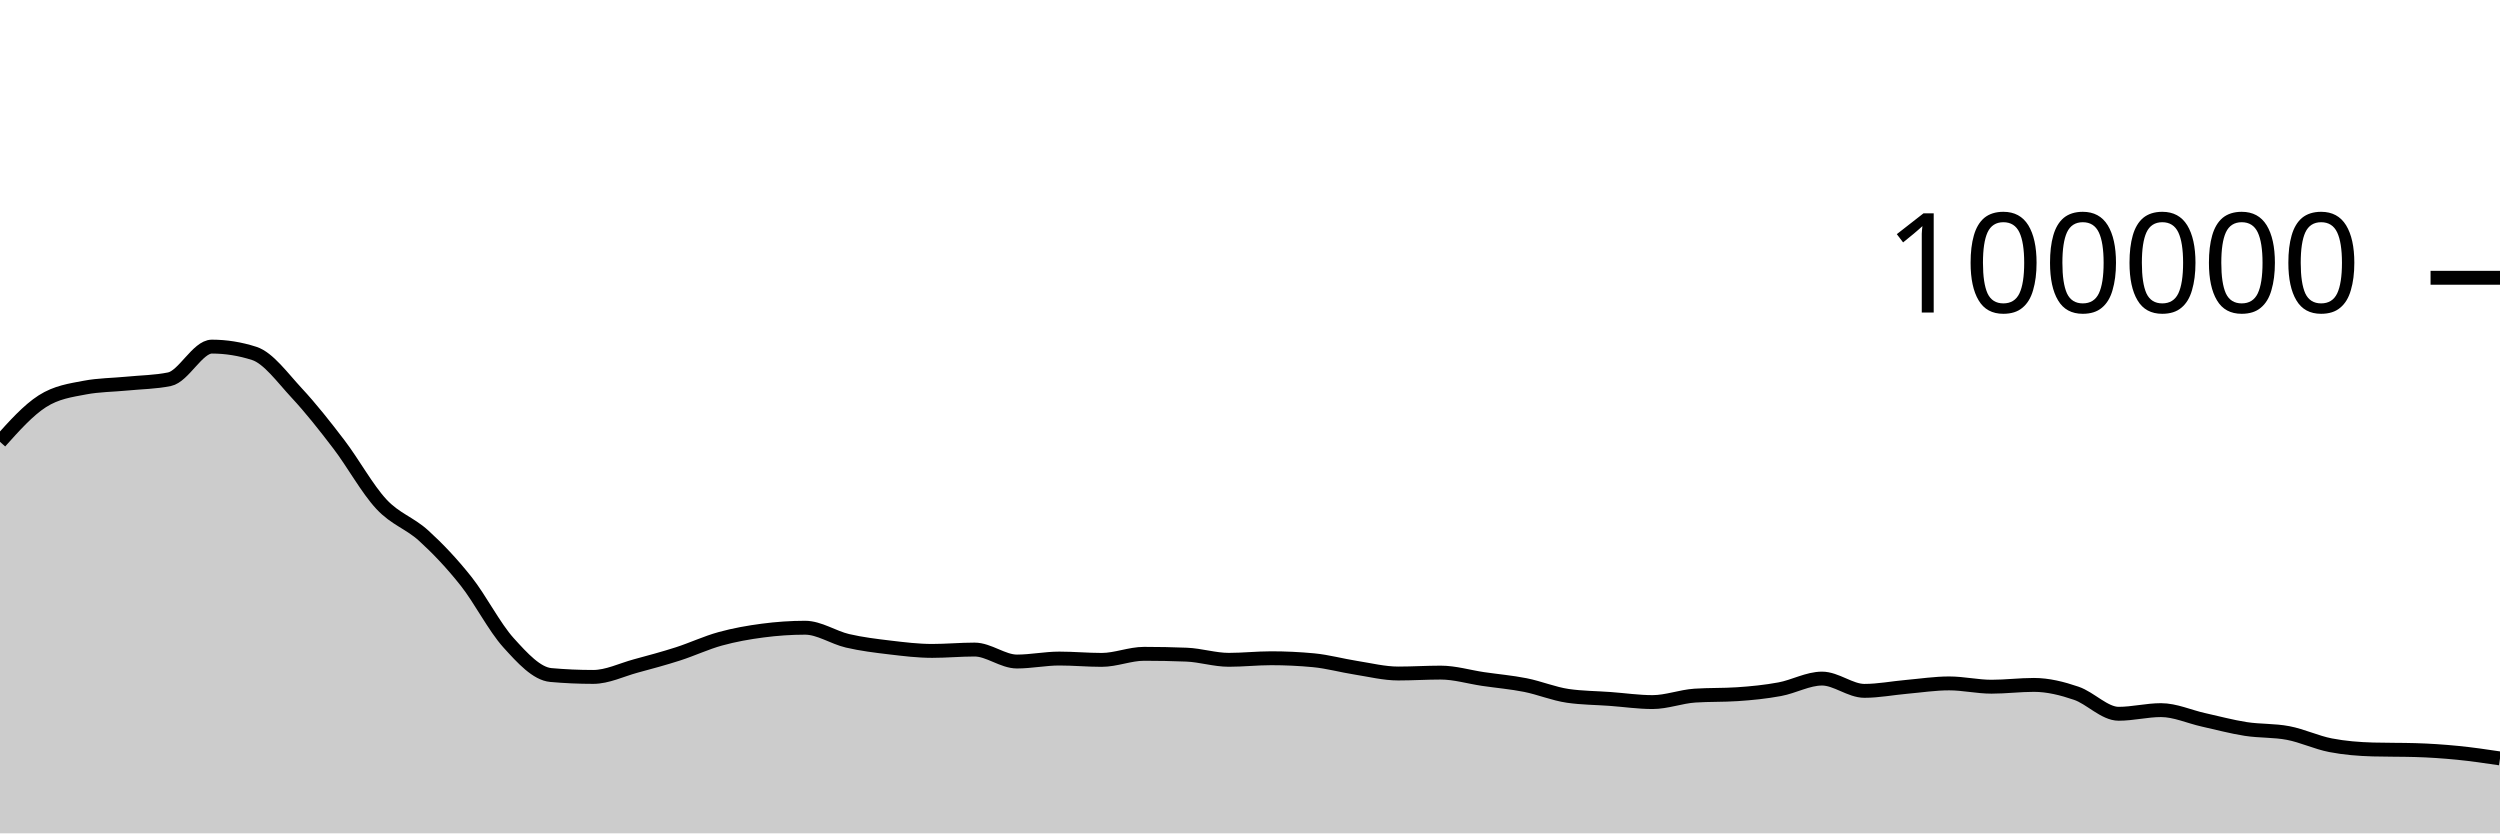
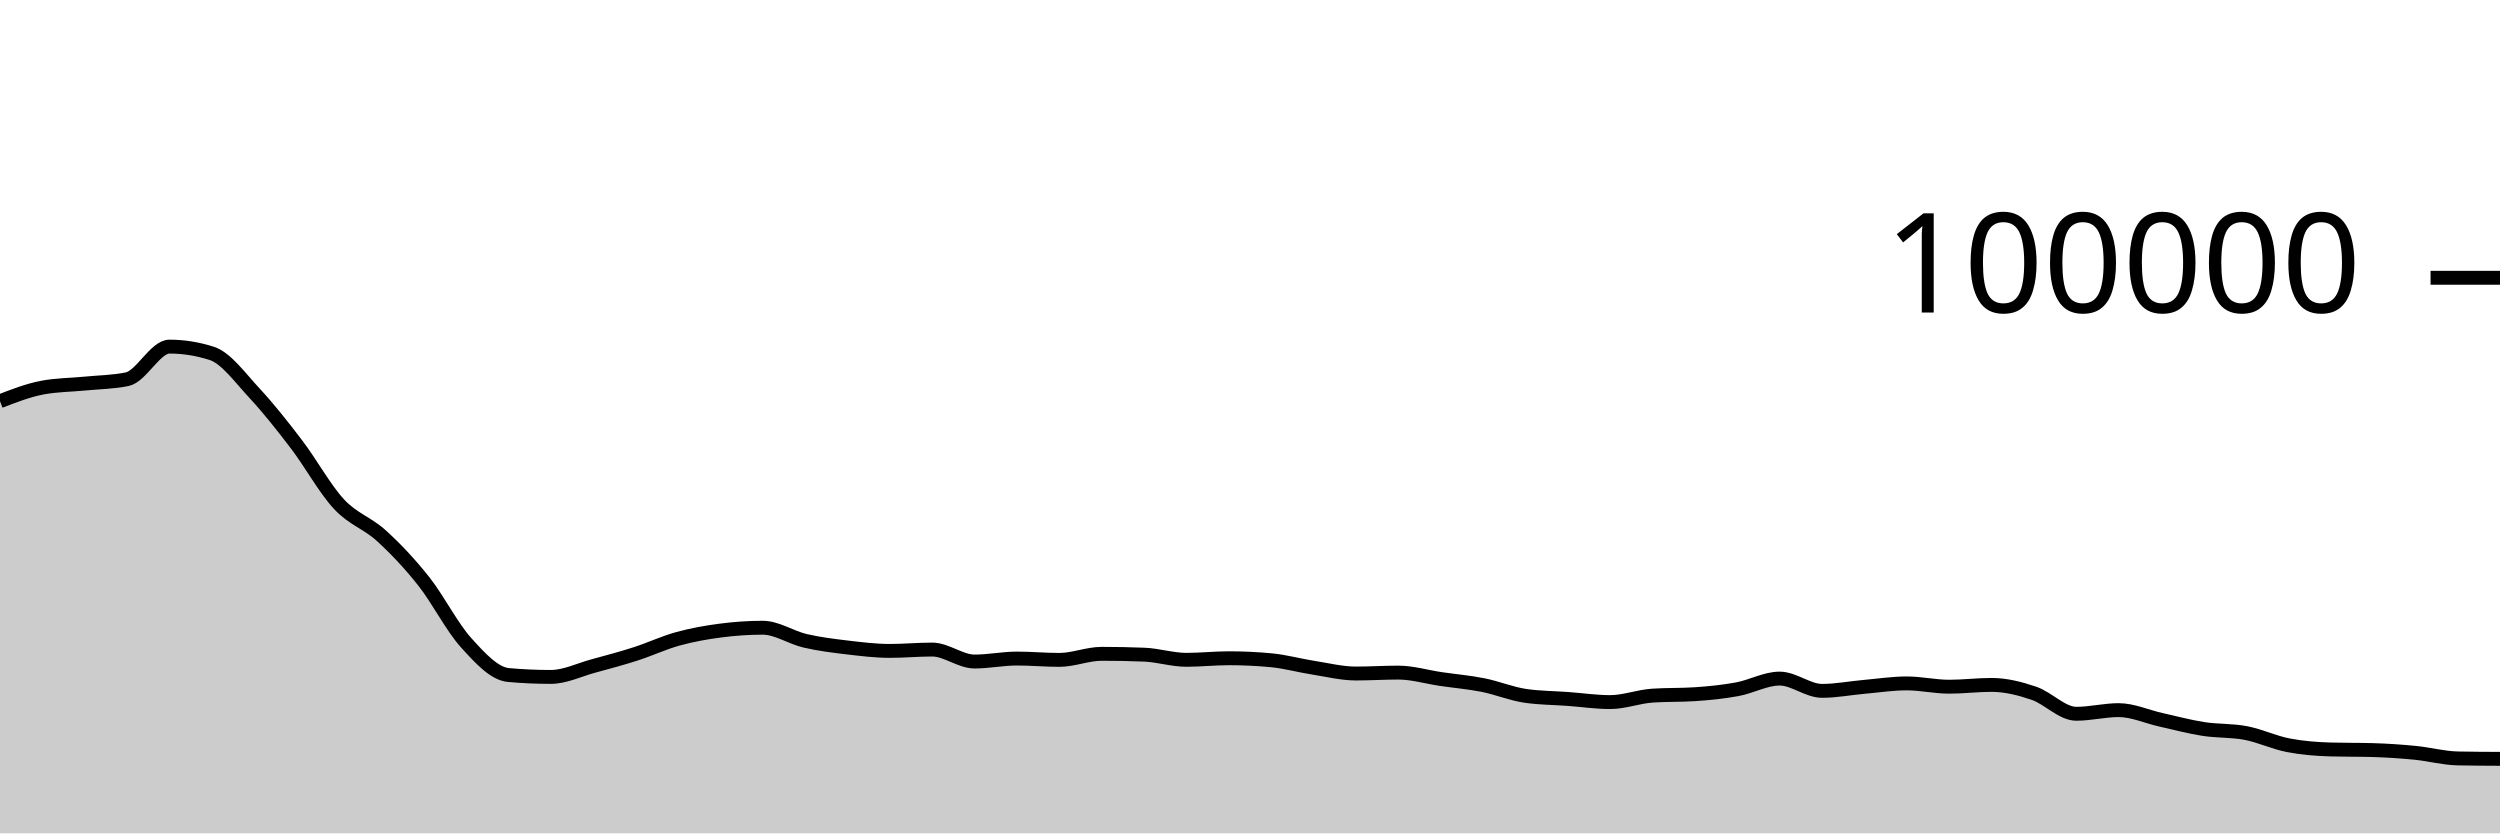
<svg xmlns="http://www.w3.org/2000/svg" viewBox="0 0 180 60">
  <g transform="translate(0,20)">
-     <path class="area" fill="rgba(0, 0, 0, 0.2)" d="M0,11.811C1.017,10.675,2.034,9.539,3.051,8.888C4.068,8.238,5.085,8.101,6.102,7.908C7.119,7.714,8.136,7.718,9.153,7.618C10.169,7.517,11.186,7.513,12.203,7.304C13.22,7.096,14.237,4.956,15.254,4.956C16.271,4.956,17.288,5.119,18.305,5.446C19.322,5.773,20.339,7.195,21.356,8.288C22.373,9.381,23.39,10.669,24.407,12.004C25.424,13.339,26.441,15.204,27.458,16.298C28.475,17.392,29.492,17.644,30.508,18.57C31.525,19.496,32.542,20.568,33.559,21.852C34.576,23.136,35.593,25.149,36.61,26.274C37.627,27.399,38.644,28.511,39.661,28.602C40.678,28.693,41.695,28.738,42.712,28.738C43.729,28.738,44.746,28.231,45.763,27.954C46.78,27.678,47.797,27.407,48.814,27.08C49.831,26.753,50.847,26.273,51.864,25.994C52.881,25.714,53.898,25.534,54.915,25.401C55.932,25.268,56.949,25.196,57.966,25.196C58.983,25.196,60,25.9,61.017,26.138C62.034,26.375,63.051,26.498,64.068,26.619C65.085,26.74,66.102,26.865,67.119,26.865C68.136,26.865,69.153,26.768,70.169,26.768C71.186,26.768,72.203,27.63,73.22,27.63C74.237,27.63,75.254,27.416,76.271,27.416C77.288,27.416,78.305,27.512,79.322,27.512C80.339,27.512,81.356,27.075,82.373,27.075C83.39,27.075,84.407,27.095,85.424,27.135C86.441,27.175,87.458,27.507,88.475,27.507C89.492,27.507,90.508,27.394,91.525,27.394C92.542,27.394,93.559,27.442,94.576,27.538C95.593,27.635,96.61,27.919,97.627,28.078C98.644,28.237,99.661,28.493,100.678,28.493C101.695,28.493,102.712,28.427,103.729,28.427C104.746,28.427,105.763,28.738,106.78,28.888C107.797,29.038,108.814,29.123,109.831,29.325C110.847,29.528,111.864,29.954,112.881,30.102C113.898,30.25,114.915,30.25,115.932,30.324C116.949,30.399,117.966,30.55,118.983,30.55C120,30.55,121.017,30.151,122.034,30.084C123.051,30.016,124.068,30.05,125.085,29.982C126.102,29.915,127.119,29.813,128.136,29.625C129.153,29.438,130.169,28.858,131.186,28.858C132.203,28.858,133.22,29.742,134.237,29.742C135.254,29.742,136.271,29.541,137.288,29.452C138.305,29.362,139.322,29.205,140.339,29.205C141.356,29.205,142.373,29.443,143.39,29.443C144.407,29.443,145.424,29.313,146.441,29.313C147.458,29.313,148.475,29.568,149.492,29.915C150.508,30.261,151.525,31.392,152.542,31.392C153.559,31.392,154.576,31.129,155.593,31.129C156.61,31.129,157.627,31.601,158.644,31.827C159.661,32.053,160.678,32.328,161.695,32.486C162.712,32.644,163.729,32.583,164.746,32.777C165.763,32.971,166.78,33.459,167.797,33.656C168.814,33.853,169.831,33.933,170.847,33.962C171.864,33.991,172.881,33.977,173.898,34.006C174.915,34.035,175.932,34.104,176.949,34.204C177.966,34.304,178.983,34.455,180,34.606L180,40C178.983,40,177.966,40,176.949,40C175.932,40,174.915,40,173.898,40C172.881,40,171.864,40,170.847,40C169.831,40,168.814,40,167.797,40C166.78,40,165.763,40,164.746,40C163.729,40,162.712,40,161.695,40C160.678,40,159.661,40,158.644,40C157.627,40,156.61,40,155.593,40C154.576,40,153.559,40,152.542,40C151.525,40,150.508,40,149.492,40C148.475,40,147.458,40,146.441,40C145.424,40,144.407,40,143.39,40C142.373,40,141.356,40,140.339,40C139.322,40,138.305,40,137.288,40C136.271,40,135.254,40,134.237,40C133.22,40,132.203,40,131.186,40C130.169,40,129.153,40,128.136,40C127.119,40,126.102,40,125.085,40C124.068,40,123.051,40,122.034,40C121.017,40,120,40,118.983,40C117.966,40,116.949,40,115.932,40C114.915,40,113.898,40,112.881,40C111.864,40,110.847,40,109.831,40C108.814,40,107.797,40,106.78,40C105.763,40,104.746,40,103.729,40C102.712,40,101.695,40,100.678,40C99.661,40,98.644,40,97.627,40C96.61,40,95.593,40,94.576,40C93.559,40,92.542,40,91.525,40C90.508,40,89.492,40,88.475,40C87.458,40,86.441,40,85.424,40C84.407,40,83.39,40,82.373,40C81.356,40,80.339,40,79.322,40C78.305,40,77.288,40,76.271,40C75.254,40,74.237,40,73.22,40C72.203,40,71.186,40,70.169,40C69.153,40,68.136,40,67.119,40C66.102,40,65.085,40,64.068,40C63.051,40,62.034,40,61.017,40C60,40,58.983,40,57.966,40C56.949,40,55.932,40,54.915,40C53.898,40,52.881,40,51.864,40C50.847,40,49.831,40,48.814,40C47.797,40,46.78,40,45.763,40C44.746,40,43.729,40,42.712,40C41.695,40,40.678,40,39.661,40C38.644,40,37.627,40,36.61,40C35.593,40,34.576,40,33.559,40C32.542,40,31.525,40,30.508,40C29.492,40,28.475,40,27.458,40C26.441,40,25.424,40,24.407,40C23.39,40,22.373,40,21.356,40C20.339,40,19.322,40,18.305,40C17.288,40,16.271,40,15.254,40C14.237,40,13.22,40,12.203,40C11.186,40,10.169,40,9.153,40C8.136,40,7.119,40,6.102,40C5.085,40,4.068,40,3.051,40C2.034,40,1.017,40,0,40Z" />
-     <path class="line" stroke="black" fill="none" d="M0,11.811C1.017,10.675,2.034,9.539,3.051,8.888C4.068,8.238,5.085,8.101,6.102,7.908C7.119,7.714,8.136,7.718,9.153,7.618C10.169,7.517,11.186,7.513,12.203,7.304C13.22,7.096,14.237,4.956,15.254,4.956C16.271,4.956,17.288,5.119,18.305,5.446C19.322,5.773,20.339,7.195,21.356,8.288C22.373,9.381,23.39,10.669,24.407,12.004C25.424,13.339,26.441,15.204,27.458,16.298C28.475,17.392,29.492,17.644,30.508,18.57C31.525,19.496,32.542,20.568,33.559,21.852C34.576,23.136,35.593,25.149,36.61,26.274C37.627,27.399,38.644,28.511,39.661,28.602C40.678,28.693,41.695,28.738,42.712,28.738C43.729,28.738,44.746,28.231,45.763,27.954C46.78,27.678,47.797,27.407,48.814,27.08C49.831,26.753,50.847,26.273,51.864,25.994C52.881,25.714,53.898,25.534,54.915,25.401C55.932,25.268,56.949,25.196,57.966,25.196C58.983,25.196,60,25.9,61.017,26.138C62.034,26.375,63.051,26.498,64.068,26.619C65.085,26.74,66.102,26.865,67.119,26.865C68.136,26.865,69.153,26.768,70.169,26.768C71.186,26.768,72.203,27.63,73.22,27.63C74.237,27.63,75.254,27.416,76.271,27.416C77.288,27.416,78.305,27.512,79.322,27.512C80.339,27.512,81.356,27.075,82.373,27.075C83.39,27.075,84.407,27.095,85.424,27.135C86.441,27.175,87.458,27.507,88.475,27.507C89.492,27.507,90.508,27.394,91.525,27.394C92.542,27.394,93.559,27.442,94.576,27.538C95.593,27.635,96.61,27.919,97.627,28.078C98.644,28.237,99.661,28.493,100.678,28.493C101.695,28.493,102.712,28.427,103.729,28.427C104.746,28.427,105.763,28.738,106.78,28.888C107.797,29.038,108.814,29.123,109.831,29.325C110.847,29.528,111.864,29.954,112.881,30.102C113.898,30.25,114.915,30.25,115.932,30.324C116.949,30.399,117.966,30.55,118.983,30.55C120,30.55,121.017,30.151,122.034,30.084C123.051,30.016,124.068,30.05,125.085,29.982C126.102,29.915,127.119,29.813,128.136,29.625C129.153,29.438,130.169,28.858,131.186,28.858C132.203,28.858,133.22,29.742,134.237,29.742C135.254,29.742,136.271,29.541,137.288,29.452C138.305,29.362,139.322,29.205,140.339,29.205C141.356,29.205,142.373,29.443,143.39,29.443C144.407,29.443,145.424,29.313,146.441,29.313C147.458,29.313,148.475,29.568,149.492,29.915C150.508,30.261,151.525,31.392,152.542,31.392C153.559,31.392,154.576,31.129,155.593,31.129C156.61,31.129,157.627,31.601,158.644,31.827C159.661,32.053,160.678,32.328,161.695,32.486C162.712,32.644,163.729,32.583,164.746,32.777C165.763,32.971,166.78,33.459,167.797,33.656C168.814,33.853,169.831,33.933,170.847,33.962C171.864,33.991,172.881,33.977,173.898,34.006C174.915,34.035,175.932,34.104,176.949,34.204C177.966,34.304,178.983,34.455,180,34.606" />
+     <path class="area" fill="rgba(0, 0, 0, 0.2)" d="M0,8.888C1.017,8.495,2.034,8.101,3.051,7.908C4.068,7.714,5.085,7.718,6.102,7.618C7.119,7.517,8.136,7.513,9.153,7.304C10.169,7.096,11.186,4.956,12.203,4.956C13.22,4.956,14.237,5.119,15.254,5.446C16.271,5.773,17.288,7.195,18.305,8.288C19.322,9.381,20.339,10.669,21.356,12.004C22.373,13.339,23.39,15.204,24.407,16.298C25.424,17.392,26.441,17.644,27.458,18.57C28.475,19.496,29.492,20.568,30.508,21.852C31.525,23.136,32.542,25.149,33.559,26.274C34.576,27.399,35.593,28.511,36.61,28.602C37.627,28.693,38.644,28.738,39.661,28.738C40.678,28.738,41.695,28.231,42.712,27.954C43.729,27.678,44.746,27.407,45.763,27.08C46.78,26.753,47.797,26.273,48.814,25.994C49.831,25.714,50.847,25.534,51.864,25.401C52.881,25.268,53.898,25.196,54.915,25.196C55.932,25.196,56.949,25.9,57.966,26.138C58.983,26.375,60,26.498,61.017,26.619C62.034,26.74,63.051,26.865,64.068,26.865C65.085,26.865,66.102,26.768,67.119,26.768C68.136,26.768,69.153,27.63,70.169,27.63C71.186,27.63,72.203,27.416,73.22,27.416C74.237,27.416,75.254,27.512,76.271,27.512C77.288,27.512,78.305,27.075,79.322,27.075C80.339,27.075,81.356,27.095,82.373,27.135C83.39,27.175,84.407,27.507,85.424,27.507C86.441,27.507,87.458,27.394,88.475,27.394C89.492,27.394,90.508,27.442,91.525,27.538C92.542,27.635,93.559,27.919,94.576,28.078C95.593,28.237,96.61,28.493,97.627,28.493C98.644,28.493,99.661,28.427,100.678,28.427C101.695,28.427,102.712,28.738,103.729,28.888C104.746,29.038,105.763,29.123,106.78,29.325C107.797,29.528,108.814,29.954,109.831,30.102C110.847,30.25,111.864,30.25,112.881,30.324C113.898,30.399,114.915,30.55,115.932,30.55C116.949,30.55,117.966,30.151,118.983,30.084C120,30.016,121.017,30.05,122.034,29.982C123.051,29.915,124.068,29.813,125.085,29.625C126.102,29.438,127.119,28.858,128.136,28.858C129.153,28.858,130.169,29.742,131.186,29.742C132.203,29.742,133.22,29.541,134.237,29.452C135.254,29.362,136.271,29.205,137.288,29.205C138.305,29.205,139.322,29.443,140.339,29.443C141.356,29.443,142.373,29.313,143.39,29.313C144.407,29.313,145.424,29.568,146.441,29.915C147.458,30.261,148.475,31.392,149.492,31.392C150.508,31.392,151.525,31.129,152.542,31.129C153.559,31.129,154.576,31.601,155.593,31.827C156.61,32.053,157.627,32.328,158.644,32.486C159.661,32.644,160.678,32.583,161.695,32.777C162.712,32.971,163.729,33.459,164.746,33.656C165.763,33.853,166.78,33.933,167.797,33.962C168.814,33.991,169.831,33.977,170.847,34.006C171.864,34.035,172.881,34.104,173.898,34.204C174.915,34.304,175.932,34.585,176.949,34.606C177.966,34.627,178.983,34.632,180,34.637L180,40C178.983,40,177.966,40,176.949,40C175.932,40,174.915,40,173.898,40C172.881,40,171.864,40,170.847,40C169.831,40,168.814,40,167.797,40C166.78,40,165.763,40,164.746,40C163.729,40,162.712,40,161.695,40C160.678,40,159.661,40,158.644,40C157.627,40,156.61,40,155.593,40C154.576,40,153.559,40,152.542,40C151.525,40,150.508,40,149.492,40C148.475,40,147.458,40,146.441,40C145.424,40,144.407,40,143.39,40C142.373,40,141.356,40,140.339,40C139.322,40,138.305,40,137.288,40C136.271,40,135.254,40,134.237,40C133.22,40,132.203,40,131.186,40C130.169,40,129.153,40,128.136,40C127.119,40,126.102,40,125.085,40C124.068,40,123.051,40,122.034,40C121.017,40,120,40,118.983,40C117.966,40,116.949,40,115.932,40C114.915,40,113.898,40,112.881,40C111.864,40,110.847,40,109.831,40C108.814,40,107.797,40,106.78,40C105.763,40,104.746,40,103.729,40C102.712,40,101.695,40,100.678,40C99.661,40,98.644,40,97.627,40C96.61,40,95.593,40,94.576,40C93.559,40,92.542,40,91.525,40C90.508,40,89.492,40,88.475,40C87.458,40,86.441,40,85.424,40C84.407,40,83.39,40,82.373,40C81.356,40,80.339,40,79.322,40C78.305,40,77.288,40,76.271,40C75.254,40,74.237,40,73.22,40C72.203,40,71.186,40,70.169,40C69.153,40,68.136,40,67.119,40C66.102,40,65.085,40,64.068,40C63.051,40,62.034,40,61.017,40C60,40,58.983,40,57.966,40C56.949,40,55.932,40,54.915,40C53.898,40,52.881,40,51.864,40C50.847,40,49.831,40,48.814,40C47.797,40,46.78,40,45.763,40C44.746,40,43.729,40,42.712,40C41.695,40,40.678,40,39.661,40C38.644,40,37.627,40,36.61,40C35.593,40,34.576,40,33.559,40C32.542,40,31.525,40,30.508,40C29.492,40,28.475,40,27.458,40C26.441,40,25.424,40,24.407,40C23.39,40,22.373,40,21.356,40C20.339,40,19.322,40,18.305,40C17.288,40,16.271,40,15.254,40C14.237,40,13.22,40,12.203,40C11.186,40,10.169,40,9.153,40C8.136,40,7.119,40,6.102,40C5.085,40,4.068,40,3.051,40C2.034,40,1.017,40,0,40Z" />
+     <path class="line" stroke="black" fill="none" d="M0,8.888C1.017,8.495,2.034,8.101,3.051,7.908C4.068,7.714,5.085,7.718,6.102,7.618C7.119,7.517,8.136,7.513,9.153,7.304C10.169,7.096,11.186,4.956,12.203,4.956C13.22,4.956,14.237,5.119,15.254,5.446C16.271,5.773,17.288,7.195,18.305,8.288C19.322,9.381,20.339,10.669,21.356,12.004C22.373,13.339,23.39,15.204,24.407,16.298C25.424,17.392,26.441,17.644,27.458,18.57C28.475,19.496,29.492,20.568,30.508,21.852C31.525,23.136,32.542,25.149,33.559,26.274C34.576,27.399,35.593,28.511,36.61,28.602C37.627,28.693,38.644,28.738,39.661,28.738C40.678,28.738,41.695,28.231,42.712,27.954C43.729,27.678,44.746,27.407,45.763,27.08C46.78,26.753,47.797,26.273,48.814,25.994C49.831,25.714,50.847,25.534,51.864,25.401C52.881,25.268,53.898,25.196,54.915,25.196C55.932,25.196,56.949,25.9,57.966,26.138C58.983,26.375,60,26.498,61.017,26.619C62.034,26.74,63.051,26.865,64.068,26.865C65.085,26.865,66.102,26.768,67.119,26.768C68.136,26.768,69.153,27.63,70.169,27.63C71.186,27.63,72.203,27.416,73.22,27.416C74.237,27.416,75.254,27.512,76.271,27.512C77.288,27.512,78.305,27.075,79.322,27.075C80.339,27.075,81.356,27.095,82.373,27.135C83.39,27.175,84.407,27.507,85.424,27.507C86.441,27.507,87.458,27.394,88.475,27.394C89.492,27.394,90.508,27.442,91.525,27.538C92.542,27.635,93.559,27.919,94.576,28.078C95.593,28.237,96.61,28.493,97.627,28.493C98.644,28.493,99.661,28.427,100.678,28.427C101.695,28.427,102.712,28.738,103.729,28.888C104.746,29.038,105.763,29.123,106.78,29.325C107.797,29.528,108.814,29.954,109.831,30.102C110.847,30.25,111.864,30.25,112.881,30.324C113.898,30.399,114.915,30.55,115.932,30.55C116.949,30.55,117.966,30.151,118.983,30.084C120,30.016,121.017,30.05,122.034,29.982C123.051,29.915,124.068,29.813,125.085,29.625C126.102,29.438,127.119,28.858,128.136,28.858C129.153,28.858,130.169,29.742,131.186,29.742C132.203,29.742,133.22,29.541,134.237,29.452C135.254,29.362,136.271,29.205,137.288,29.205C138.305,29.205,139.322,29.443,140.339,29.443C141.356,29.443,142.373,29.313,143.39,29.313C144.407,29.313,145.424,29.568,146.441,29.915C147.458,30.261,148.475,31.392,149.492,31.392C150.508,31.392,151.525,31.129,152.542,31.129C153.559,31.129,154.576,31.601,155.593,31.827C156.61,32.053,157.627,32.328,158.644,32.486C159.661,32.644,160.678,32.583,161.695,32.777C162.712,32.971,163.729,33.459,164.746,33.656C165.763,33.853,166.78,33.933,167.797,33.962C168.814,33.991,169.831,33.977,170.847,34.006C171.864,34.035,172.881,34.104,173.898,34.204C174.915,34.304,175.932,34.585,176.949,34.606C177.966,34.627,178.983,34.632,180,34.637" />
    <path class="axis-ceiling" stroke-width="1" stroke="black" fill="none" d="M175,0L180,0" />
    <text class="axis-ceiling-label" font-family="sans-serif" text-anchor="end" font-size="10px" x="170" y="2.5">100000</text>
  </g>
</svg>
